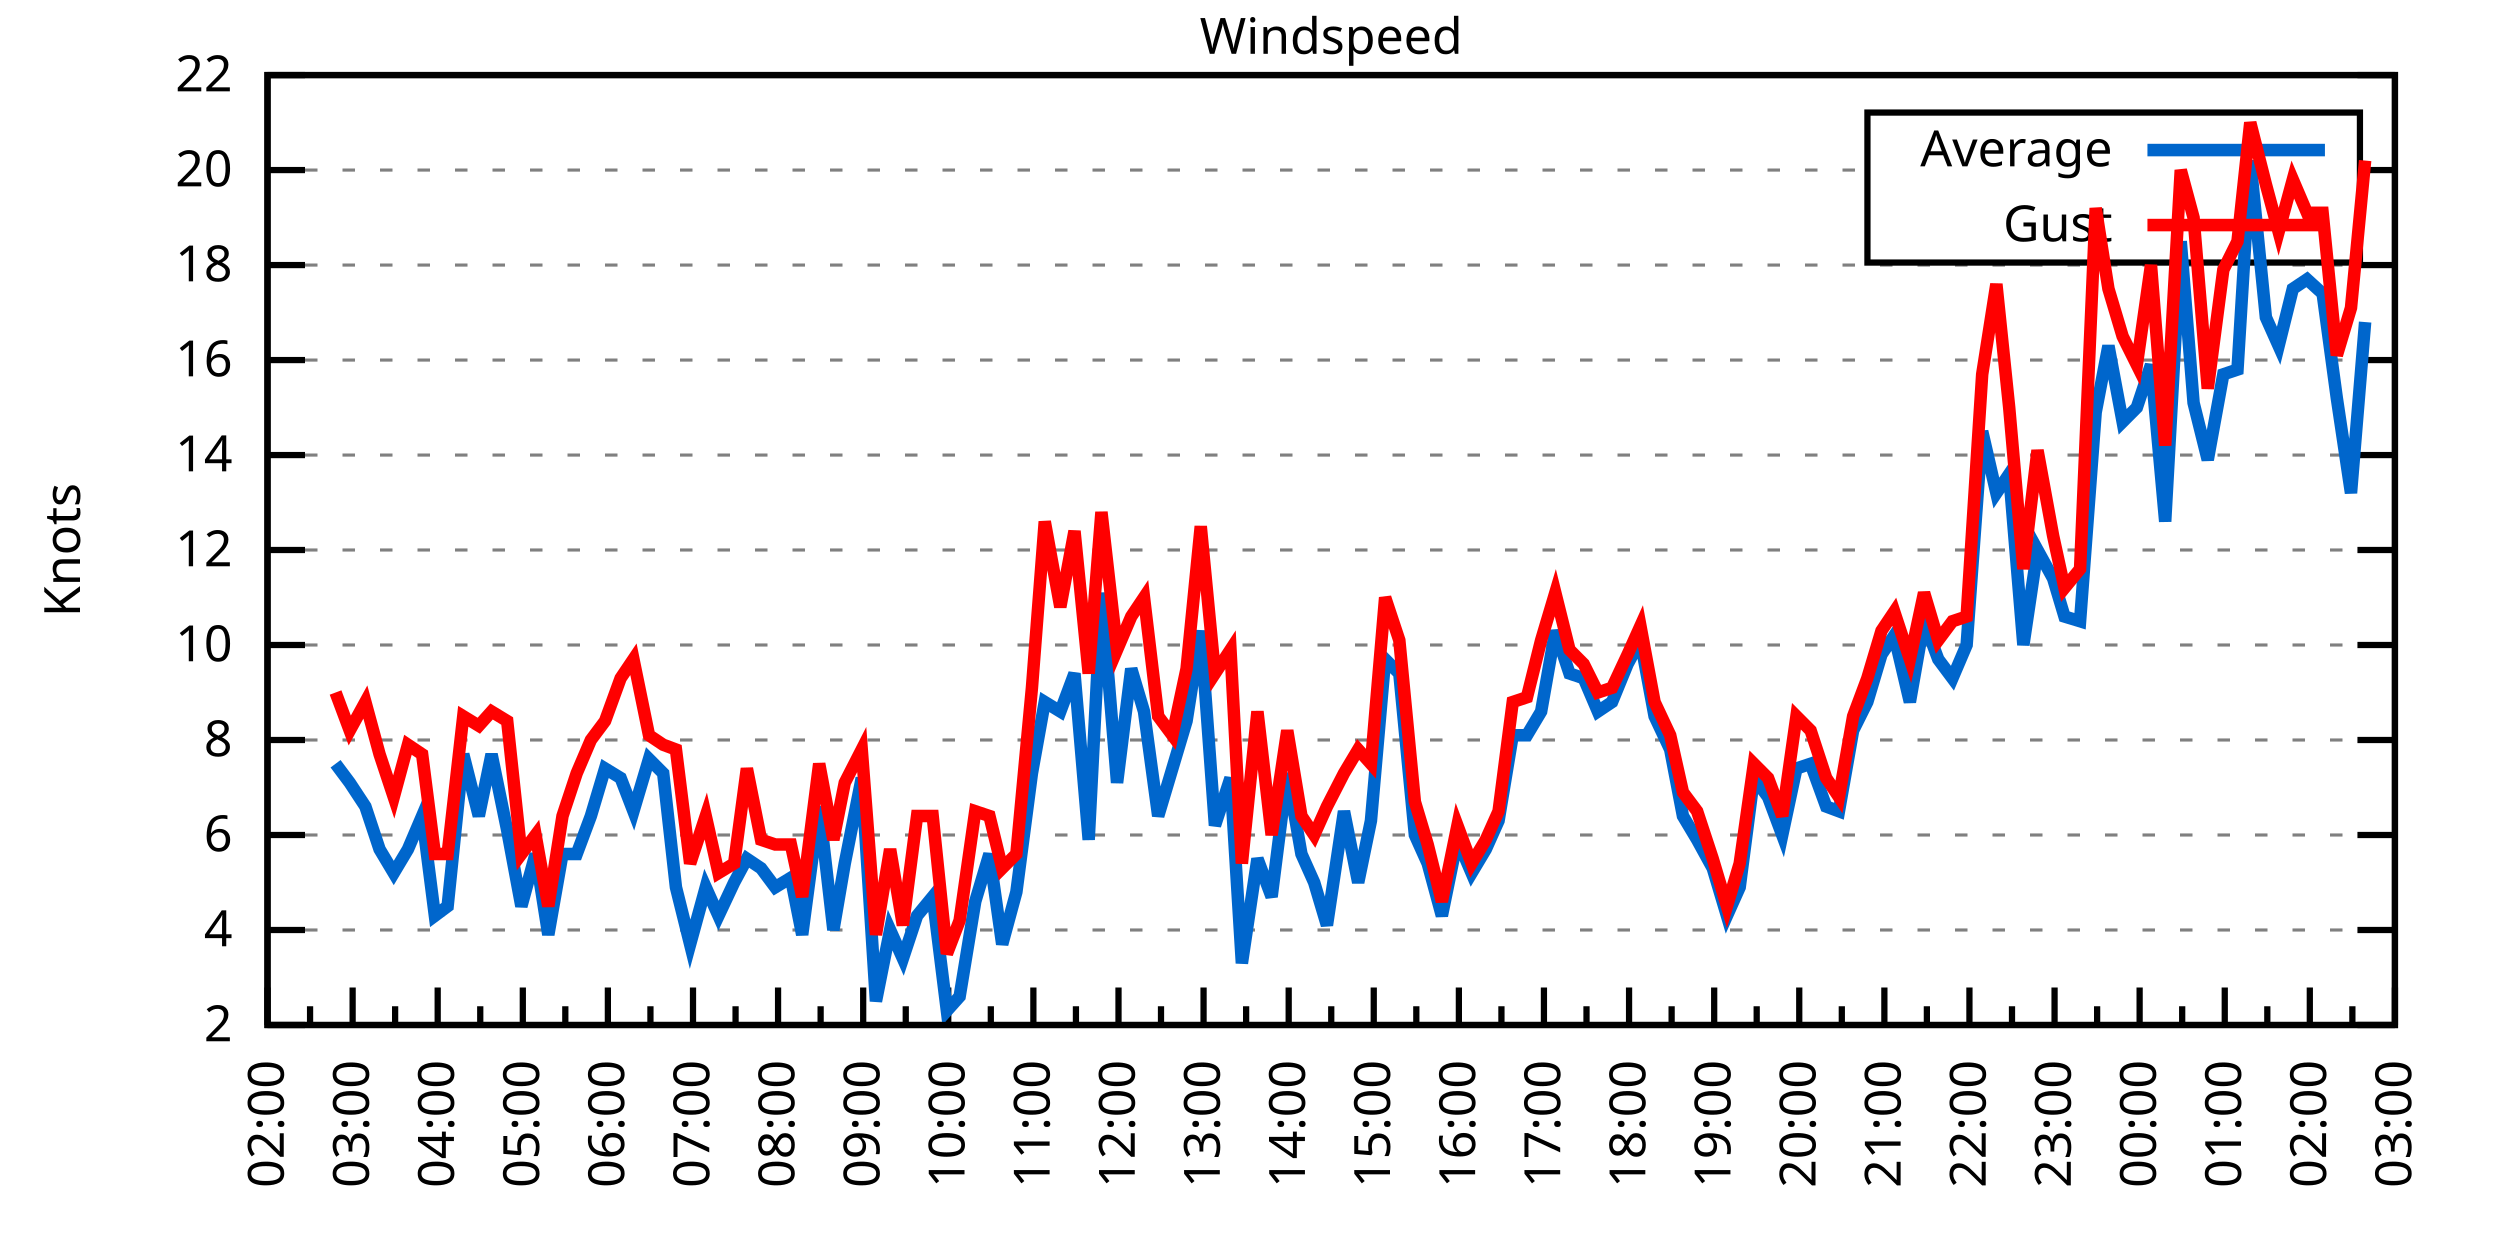
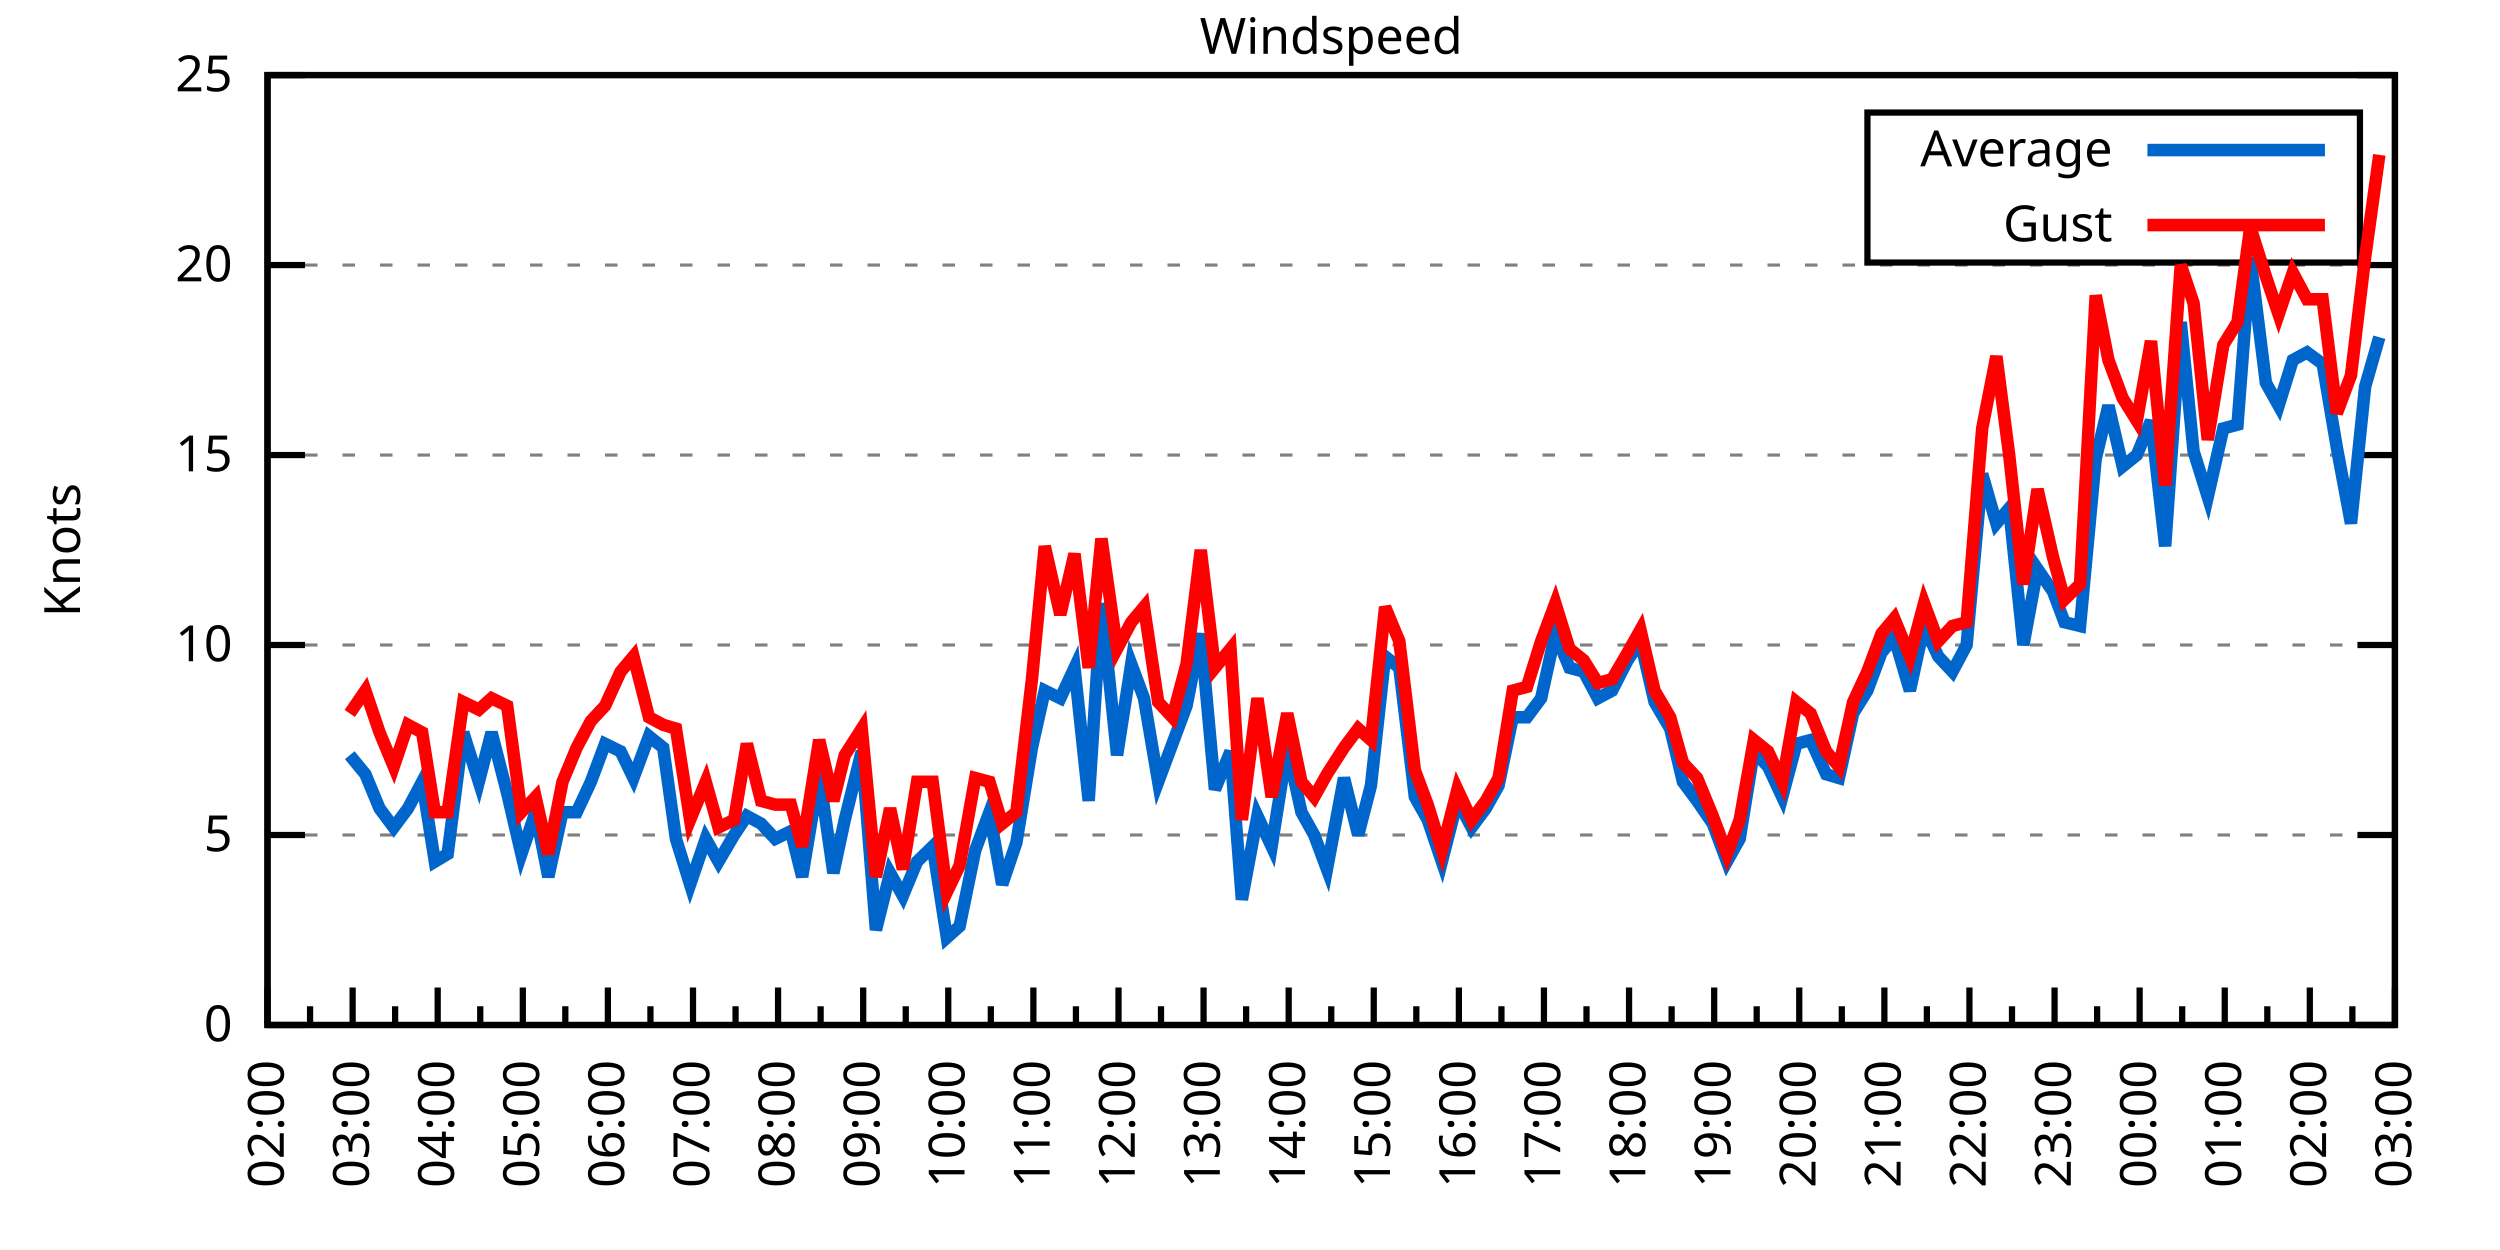
<svg xmlns="http://www.w3.org/2000/svg" xmlns:xlink="http://www.w3.org/1999/xlink" width="400" height="200" viewBox="0 0 400 200">
  <g id="gnuplot_canvas">
    <rect x="0" y="0" width="400" height="200" fill="none" />
    <defs>
      <circle id="gpDot" r="0.5" stroke-width="0.5" stroke="currentColor" />
      <path id="gpPt0" stroke-width="0.333" stroke="currentColor" d="M-1,0 h2 M0,-1 v2" />
      <path id="gpPt1" stroke-width="0.333" stroke="currentColor" d="M-1,-1 L1,1 M1,-1 L-1,1" />
      <path id="gpPt2" stroke-width="0.333" stroke="currentColor" d="M-1,0 L1,0 M0,-1 L0,1 M-1,-1 L1,1 M-1,1 L1,-1" />
      <rect id="gpPt3" stroke-width="0.333" stroke="currentColor" x="-1" y="-1" width="2" height="2" />
      <rect id="gpPt4" stroke-width="0.333" stroke="currentColor" fill="currentColor" x="-1" y="-1" width="2" height="2" />
      <circle id="gpPt5" stroke-width="0.333" stroke="currentColor" cx="0" cy="0" r="1" />
      <use xlink:href="#gpPt5" id="gpPt6" fill="currentColor" stroke="none" />
      <path id="gpPt7" stroke-width="0.333" stroke="currentColor" d="M0,-1.33 L-1.33,0.67 L1.33,0.67 z" />
      <use xlink:href="#gpPt7" id="gpPt8" fill="currentColor" stroke="none" />
      <use xlink:href="#gpPt7" id="gpPt9" stroke="currentColor" transform="rotate(180)" />
      <use xlink:href="#gpPt9" id="gpPt10" fill="currentColor" stroke="none" />
      <use xlink:href="#gpPt3" id="gpPt11" stroke="currentColor" transform="rotate(45)" />
      <use xlink:href="#gpPt11" id="gpPt12" fill="currentColor" stroke="none" />
      <path id="gpPt13" stroke-width="0.333" stroke="currentColor" d="M0,1.330 L1.265,0.411 L0.782,-1.067 L-0.782,-1.076 L-1.265,0.411 z" />
      <use xlink:href="#gpPt13" id="gpPt14" fill="currentColor" stroke="none" />
      <filter id="textbox" filterUnits="objectBoundingBox" x="0" y="0" height="1" width="1">
        <feFlood flood-color="white" flood-opacity="1" result="bgnd" />
        <feComposite in="SourceGraphic" in2="bgnd" operator="atop" />
      </filter>
      <filter id="greybox" filterUnits="objectBoundingBox" x="0" y="0" height="1" width="1">
        <feFlood flood-color="lightgrey" flood-opacity="1" result="grey" />
        <feComposite in="SourceGraphic" in2="grey" operator="atop" />
      </filter>
    </defs>
    <g fill="none" color="white" stroke="currentColor" stroke-width="1.00" stroke-linecap="butt" stroke-linejoin="miter">
</g>
    <g fill="none" color="black" stroke="currentColor" stroke-width="1.00" stroke-linecap="butt" stroke-linejoin="miter">
      <g stroke="none" shape-rendering="crispEdges">
        <polygon fill="rgb(255, 255, 255)" points="42.80,164.00 383.18,164.00 383.18,12.02 42.80,12.02 " />
      </g>
    </g>
    <g fill="none" color="black" stroke="currentColor" stroke-width="1.00" stroke-linecap="butt" stroke-linejoin="miter">
</g>
    <g fill="none" color="black" stroke="black" stroke-width="0.50" stroke-linecap="butt" stroke-linejoin="miter">
</g>
    <g fill="none" color="gray" stroke="currentColor" stroke-width="0.50" stroke-linecap="butt" stroke-linejoin="miter">
      <path stroke="gray" stroke-dasharray="2,4" class="gridline" d="M42.80,164.00 L383.19,164.00  " />
    </g>
    <g fill="none" color="gray" stroke="gray" stroke-width="1.00" stroke-linecap="butt" stroke-linejoin="miter">
</g>
    <g fill="none" color="black" stroke="currentColor" stroke-width="1.00" stroke-linecap="butt" stroke-linejoin="miter">
      <path stroke="black" d="M42.80,164.00 L48.80,164.00 M383.19,164.00 L377.19,164.00  " />
      <g transform="translate(37.20,166.60)" stroke="none" fill="black" font-family="Sans" font-size="8.00" text-anchor="end">
        <text>
-           <tspan font-family="Sans"> 2</tspan>
-         </text>
-       </g>
-     </g>
-     <g fill="none" color="black" stroke="currentColor" stroke-width="1.00" stroke-linecap="butt" stroke-linejoin="miter">
- </g>
-     <g fill="none" color="black" stroke="black" stroke-width="0.50" stroke-linecap="butt" stroke-linejoin="miter">
- </g>
-     <g fill="none" color="gray" stroke="currentColor" stroke-width="0.50" stroke-linecap="butt" stroke-linejoin="miter">
-       <path stroke="gray" stroke-dasharray="2,4" class="gridline" d="M42.80,148.80 L383.19,148.80  " />
-     </g>
-     <g fill="none" color="gray" stroke="gray" stroke-width="1.00" stroke-linecap="butt" stroke-linejoin="miter">
- </g>
-     <g fill="none" color="black" stroke="currentColor" stroke-width="1.00" stroke-linecap="butt" stroke-linejoin="miter">
-       <path stroke="black" d="M42.80,148.80 L48.80,148.80 M383.19,148.80 L377.19,148.80  " />
-       <g transform="translate(37.20,151.40)" stroke="none" fill="black" font-family="Sans" font-size="8.00" text-anchor="end">
-         <text>
-           <tspan font-family="Sans"> 4</tspan>
+           <tspan font-family="Sans"> 0</tspan>
        </text>
      </g>
    </g>
    <g fill="none" color="black" stroke="currentColor" stroke-width="1.00" stroke-linecap="butt" stroke-linejoin="miter">
</g>
    <g fill="none" color="black" stroke="black" stroke-width="0.50" stroke-linecap="butt" stroke-linejoin="miter">
</g>
    <g fill="none" color="gray" stroke="currentColor" stroke-width="0.50" stroke-linecap="butt" stroke-linejoin="miter">
      <path stroke="gray" stroke-dasharray="2,4" class="gridline" d="M42.80,133.60 L383.19,133.60  " />
    </g>
    <g fill="none" color="gray" stroke="gray" stroke-width="1.00" stroke-linecap="butt" stroke-linejoin="miter">
</g>
    <g fill="none" color="black" stroke="currentColor" stroke-width="1.00" stroke-linecap="butt" stroke-linejoin="miter">
      <path stroke="black" d="M42.80,133.60 L48.80,133.60 M383.19,133.60 L377.19,133.60  " />
      <g transform="translate(37.20,136.20)" stroke="none" fill="black" font-family="Sans" font-size="8.00" text-anchor="end">
        <text>
-           <tspan font-family="Sans"> 6</tspan>
-         </text>
-       </g>
-     </g>
-     <g fill="none" color="black" stroke="currentColor" stroke-width="1.00" stroke-linecap="butt" stroke-linejoin="miter">
- </g>
-     <g fill="none" color="black" stroke="black" stroke-width="0.50" stroke-linecap="butt" stroke-linejoin="miter">
- </g>
-     <g fill="none" color="gray" stroke="currentColor" stroke-width="0.50" stroke-linecap="butt" stroke-linejoin="miter">
-       <path stroke="gray" stroke-dasharray="2,4" class="gridline" d="M42.80,118.40 L383.19,118.40  " />
-     </g>
-     <g fill="none" color="gray" stroke="gray" stroke-width="1.00" stroke-linecap="butt" stroke-linejoin="miter">
- </g>
-     <g fill="none" color="black" stroke="currentColor" stroke-width="1.00" stroke-linecap="butt" stroke-linejoin="miter">
-       <path stroke="black" d="M42.80,118.40 L48.80,118.40 M383.19,118.40 L377.19,118.40  " />
-       <g transform="translate(37.20,121.00)" stroke="none" fill="black" font-family="Sans" font-size="8.00" text-anchor="end">
-         <text>
-           <tspan font-family="Sans"> 8</tspan>
+           <tspan font-family="Sans"> 5</tspan>
        </text>
      </g>
    </g>
    <g fill="none" color="black" stroke="currentColor" stroke-width="1.00" stroke-linecap="butt" stroke-linejoin="miter">
</g>
    <g fill="none" color="black" stroke="black" stroke-width="0.50" stroke-linecap="butt" stroke-linejoin="miter">
</g>
    <g fill="none" color="gray" stroke="currentColor" stroke-width="0.50" stroke-linecap="butt" stroke-linejoin="miter">
      <path stroke="gray" stroke-dasharray="2,4" class="gridline" d="M42.80,103.20 L383.19,103.20  " />
    </g>
    <g fill="none" color="gray" stroke="gray" stroke-width="1.00" stroke-linecap="butt" stroke-linejoin="miter">
</g>
    <g fill="none" color="black" stroke="currentColor" stroke-width="1.00" stroke-linecap="butt" stroke-linejoin="miter">
      <path stroke="black" d="M42.80,103.20 L48.80,103.20 M383.19,103.20 L377.19,103.20  " />
      <g transform="translate(37.20,105.80)" stroke="none" fill="black" font-family="Sans" font-size="8.00" text-anchor="end">
        <text>
          <tspan font-family="Sans"> 10</tspan>
        </text>
      </g>
    </g>
    <g fill="none" color="black" stroke="currentColor" stroke-width="1.00" stroke-linecap="butt" stroke-linejoin="miter">
</g>
    <g fill="none" color="black" stroke="black" stroke-width="0.50" stroke-linecap="butt" stroke-linejoin="miter">
</g>
    <g fill="none" color="gray" stroke="currentColor" stroke-width="0.50" stroke-linecap="butt" stroke-linejoin="miter">
-       <path stroke="gray" stroke-dasharray="2,4" class="gridline" d="M42.80,88.00 L383.19,88.00  " />
-     </g>
-     <g fill="none" color="gray" stroke="gray" stroke-width="1.00" stroke-linecap="butt" stroke-linejoin="miter">
- </g>
-     <g fill="none" color="black" stroke="currentColor" stroke-width="1.00" stroke-linecap="butt" stroke-linejoin="miter">
-       <path stroke="black" d="M42.80,88.00 L48.80,88.00 M383.19,88.00 L377.19,88.00  " />
-       <g transform="translate(37.20,90.60)" stroke="none" fill="black" font-family="Sans" font-size="8.00" text-anchor="end">
-         <text>
-           <tspan font-family="Sans"> 12</tspan>
-         </text>
-       </g>
-     </g>
-     <g fill="none" color="black" stroke="currentColor" stroke-width="1.00" stroke-linecap="butt" stroke-linejoin="miter">
- </g>
-     <g fill="none" color="black" stroke="black" stroke-width="0.50" stroke-linecap="butt" stroke-linejoin="miter">
- </g>
-     <g fill="none" color="gray" stroke="currentColor" stroke-width="0.50" stroke-linecap="butt" stroke-linejoin="miter">
      <path stroke="gray" stroke-dasharray="2,4" class="gridline" d="M42.80,72.81 L383.19,72.81  " />
    </g>
    <g fill="none" color="gray" stroke="gray" stroke-width="1.00" stroke-linecap="butt" stroke-linejoin="miter">
</g>
    <g fill="none" color="black" stroke="currentColor" stroke-width="1.00" stroke-linecap="butt" stroke-linejoin="miter">
      <path stroke="black" d="M42.80,72.81 L48.80,72.81 M383.19,72.81 L377.19,72.81  " />
      <g transform="translate(37.20,75.41)" stroke="none" fill="black" font-family="Sans" font-size="8.00" text-anchor="end">
        <text>
-           <tspan font-family="Sans"> 14</tspan>
-         </text>
-       </g>
-     </g>
-     <g fill="none" color="black" stroke="currentColor" stroke-width="1.00" stroke-linecap="butt" stroke-linejoin="miter">
- </g>
-     <g fill="none" color="black" stroke="black" stroke-width="0.50" stroke-linecap="butt" stroke-linejoin="miter">
- </g>
-     <g fill="none" color="gray" stroke="currentColor" stroke-width="0.50" stroke-linecap="butt" stroke-linejoin="miter">
-       <path stroke="gray" stroke-dasharray="2,4" class="gridline" d="M42.80,57.61 L383.19,57.61  " />
-     </g>
-     <g fill="none" color="gray" stroke="gray" stroke-width="1.00" stroke-linecap="butt" stroke-linejoin="miter">
- </g>
-     <g fill="none" color="black" stroke="currentColor" stroke-width="1.00" stroke-linecap="butt" stroke-linejoin="miter">
-       <path stroke="black" d="M42.80,57.61 L48.80,57.61 M383.19,57.61 L377.19,57.61  " />
-       <g transform="translate(37.20,60.21)" stroke="none" fill="black" font-family="Sans" font-size="8.00" text-anchor="end">
-         <text>
-           <tspan font-family="Sans"> 16</tspan>
+           <tspan font-family="Sans"> 15</tspan>
        </text>
      </g>
    </g>
    <g fill="none" color="black" stroke="currentColor" stroke-width="1.00" stroke-linecap="butt" stroke-linejoin="miter">
</g>
    <g fill="none" color="black" stroke="black" stroke-width="0.50" stroke-linecap="butt" stroke-linejoin="miter">
</g>
    <g fill="none" color="gray" stroke="currentColor" stroke-width="0.50" stroke-linecap="butt" stroke-linejoin="miter">
      <path stroke="gray" stroke-dasharray="2,4" class="gridline" d="M42.80,42.41 L383.19,42.41  " />
    </g>
    <g fill="none" color="gray" stroke="gray" stroke-width="1.00" stroke-linecap="butt" stroke-linejoin="miter">
</g>
    <g fill="none" color="black" stroke="currentColor" stroke-width="1.00" stroke-linecap="butt" stroke-linejoin="miter">
      <path stroke="black" d="M42.80,42.41 L48.80,42.41 M383.19,42.41 L377.19,42.41  " />
      <g transform="translate(37.20,45.01)" stroke="none" fill="black" font-family="Sans" font-size="8.00" text-anchor="end">
        <text>
-           <tspan font-family="Sans"> 18</tspan>
-         </text>
-       </g>
-     </g>
-     <g fill="none" color="black" stroke="currentColor" stroke-width="1.00" stroke-linecap="butt" stroke-linejoin="miter">
- </g>
-     <g fill="none" color="black" stroke="black" stroke-width="0.50" stroke-linecap="butt" stroke-linejoin="miter">
- </g>
-     <g fill="none" color="gray" stroke="currentColor" stroke-width="0.50" stroke-linecap="butt" stroke-linejoin="miter">
-       <path stroke="gray" stroke-dasharray="2,4" class="gridline" d="M42.80,27.21 L298.79,27.21 M377.59,27.21 L383.19,27.21  " />
-     </g>
-     <g fill="none" color="gray" stroke="gray" stroke-width="1.00" stroke-linecap="butt" stroke-linejoin="miter">
- </g>
-     <g fill="none" color="black" stroke="currentColor" stroke-width="1.00" stroke-linecap="butt" stroke-linejoin="miter">
-       <path stroke="black" d="M42.80,27.21 L48.80,27.21 M383.19,27.21 L377.19,27.21  " />
-       <g transform="translate(37.20,29.81)" stroke="none" fill="black" font-family="Sans" font-size="8.00" text-anchor="end">
-         <text>
          <tspan font-family="Sans"> 20</tspan>
        </text>
      </g>
    </g>
    <g fill="none" color="black" stroke="currentColor" stroke-width="1.00" stroke-linecap="butt" stroke-linejoin="miter">
</g>
    <g fill="none" color="black" stroke="black" stroke-width="0.50" stroke-linecap="butt" stroke-linejoin="miter">
</g>
    <g fill="none" color="gray" stroke="currentColor" stroke-width="0.50" stroke-linecap="butt" stroke-linejoin="miter">
      <path stroke="gray" stroke-dasharray="2,4" class="gridline" d="M42.80,12.01 L383.19,12.01  " />
    </g>
    <g fill="none" color="gray" stroke="gray" stroke-width="1.00" stroke-linecap="butt" stroke-linejoin="miter">
</g>
    <g fill="none" color="black" stroke="currentColor" stroke-width="1.00" stroke-linecap="butt" stroke-linejoin="miter">
      <path stroke="black" d="M42.80,12.01 L48.80,12.01 M383.19,12.01 L377.19,12.01  " />
      <g transform="translate(37.20,14.61)" stroke="none" fill="black" font-family="Sans" font-size="8.00" text-anchor="end">
        <text>
-           <tspan font-family="Sans"> 22</tspan>
+           <tspan font-family="Sans"> 25</tspan>
        </text>
      </g>
    </g>
    <g fill="none" color="black" stroke="currentColor" stroke-width="1.00" stroke-linecap="butt" stroke-linejoin="miter">
      <path stroke="black" d="M42.80,164.00 L42.80,158.00  " />
      <g transform="translate(45.40,169.60) rotate(270)" stroke="none" fill="black" font-family="Sans" font-size="8.00" text-anchor="end">
        <text>
          <tspan font-family="Sans">02:00</tspan>
        </text>
      </g>
    </g>
    <g fill="none" color="black" stroke="currentColor" stroke-width="1.00" stroke-linecap="butt" stroke-linejoin="miter">
      <path stroke="black" d="M49.61,164.00 L49.61,161.00 M56.42,164.00 L56.42,158.00  " />
      <g transform="translate(59.02,169.60) rotate(270)" stroke="none" fill="black" font-family="Sans" font-size="8.00" text-anchor="end">
        <text>
          <tspan font-family="Sans">03:00</tspan>
        </text>
      </g>
    </g>
    <g fill="none" color="black" stroke="currentColor" stroke-width="1.00" stroke-linecap="butt" stroke-linejoin="miter">
      <path stroke="black" d="M63.22,164.00 L63.22,161.00 M70.03,164.00 L70.03,158.00  " />
      <g transform="translate(72.63,169.60) rotate(270)" stroke="none" fill="black" font-family="Sans" font-size="8.00" text-anchor="end">
        <text>
          <tspan font-family="Sans">04:00</tspan>
        </text>
      </g>
    </g>
    <g fill="none" color="black" stroke="currentColor" stroke-width="1.00" stroke-linecap="butt" stroke-linejoin="miter">
      <path stroke="black" d="M76.84,164.00 L76.84,161.00 M83.65,164.00 L83.65,158.00  " />
      <g transform="translate(86.25,169.60) rotate(270)" stroke="none" fill="black" font-family="Sans" font-size="8.00" text-anchor="end">
        <text>
          <tspan font-family="Sans">05:00</tspan>
        </text>
      </g>
    </g>
    <g fill="none" color="black" stroke="currentColor" stroke-width="1.00" stroke-linecap="butt" stroke-linejoin="miter">
      <path stroke="black" d="M90.45,164.00 L90.45,161.00 M97.26,164.00 L97.26,158.00  " />
      <g transform="translate(99.86,169.60) rotate(270)" stroke="none" fill="black" font-family="Sans" font-size="8.00" text-anchor="end">
        <text>
          <tspan font-family="Sans">06:00</tspan>
        </text>
      </g>
    </g>
    <g fill="none" color="black" stroke="currentColor" stroke-width="1.00" stroke-linecap="butt" stroke-linejoin="miter">
      <path stroke="black" d="M104.07,164.00 L104.07,161.00 M110.88,164.00 L110.88,158.00  " />
      <g transform="translate(113.48,169.60) rotate(270)" stroke="none" fill="black" font-family="Sans" font-size="8.00" text-anchor="end">
        <text>
          <tspan font-family="Sans">07:00</tspan>
        </text>
      </g>
    </g>
    <g fill="none" color="black" stroke="currentColor" stroke-width="1.00" stroke-linecap="butt" stroke-linejoin="miter">
      <path stroke="black" d="M117.69,164.00 L117.69,161.00 M124.49,164.00 L124.49,158.00  " />
      <g transform="translate(127.09,169.60) rotate(270)" stroke="none" fill="black" font-family="Sans" font-size="8.00" text-anchor="end">
        <text>
          <tspan font-family="Sans">08:00</tspan>
        </text>
      </g>
    </g>
    <g fill="none" color="black" stroke="currentColor" stroke-width="1.00" stroke-linecap="butt" stroke-linejoin="miter">
      <path stroke="black" d="M131.30,164.00 L131.30,161.00 M138.11,164.00 L138.11,158.00  " />
      <g transform="translate(140.71,169.60) rotate(270)" stroke="none" fill="black" font-family="Sans" font-size="8.00" text-anchor="end">
        <text>
          <tspan font-family="Sans">09:00</tspan>
        </text>
      </g>
    </g>
    <g fill="none" color="black" stroke="currentColor" stroke-width="1.00" stroke-linecap="butt" stroke-linejoin="miter">
      <path stroke="black" d="M144.92,164.00 L144.92,161.00 M151.72,164.00 L151.72,158.00  " />
      <g transform="translate(154.32,169.60) rotate(270)" stroke="none" fill="black" font-family="Sans" font-size="8.00" text-anchor="end">
        <text>
          <tspan font-family="Sans">10:00</tspan>
        </text>
      </g>
    </g>
    <g fill="none" color="black" stroke="currentColor" stroke-width="1.00" stroke-linecap="butt" stroke-linejoin="miter">
      <path stroke="black" d="M158.53,164.00 L158.53,161.00 M165.34,164.00 L165.34,158.00  " />
      <g transform="translate(167.94,169.60) rotate(270)" stroke="none" fill="black" font-family="Sans" font-size="8.00" text-anchor="end">
        <text>
          <tspan font-family="Sans">11:00</tspan>
        </text>
      </g>
    </g>
    <g fill="none" color="black" stroke="currentColor" stroke-width="1.00" stroke-linecap="butt" stroke-linejoin="miter">
      <path stroke="black" d="M172.15,164.00 L172.15,161.00 M178.96,164.00 L178.96,158.00  " />
      <g transform="translate(181.56,169.60) rotate(270)" stroke="none" fill="black" font-family="Sans" font-size="8.00" text-anchor="end">
        <text>
          <tspan font-family="Sans">12:00</tspan>
        </text>
      </g>
    </g>
    <g fill="none" color="black" stroke="currentColor" stroke-width="1.00" stroke-linecap="butt" stroke-linejoin="miter">
      <path stroke="black" d="M185.76,164.00 L185.76,161.00 M192.57,164.00 L192.57,158.00  " />
      <g transform="translate(195.17,169.60) rotate(270)" stroke="none" fill="black" font-family="Sans" font-size="8.00" text-anchor="end">
        <text>
          <tspan font-family="Sans">13:00</tspan>
        </text>
      </g>
    </g>
    <g fill="none" color="black" stroke="currentColor" stroke-width="1.00" stroke-linecap="butt" stroke-linejoin="miter">
      <path stroke="black" d="M199.38,164.00 L199.38,161.00 M206.19,164.00 L206.19,158.00  " />
      <g transform="translate(208.79,169.60) rotate(270)" stroke="none" fill="black" font-family="Sans" font-size="8.00" text-anchor="end">
        <text>
          <tspan font-family="Sans">14:00</tspan>
        </text>
      </g>
    </g>
    <g fill="none" color="black" stroke="currentColor" stroke-width="1.00" stroke-linecap="butt" stroke-linejoin="miter">
      <path stroke="black" d="M213.00,164.00 L213.00,161.00 M219.80,164.00 L219.80,158.00  " />
      <g transform="translate(222.40,169.60) rotate(270)" stroke="none" fill="black" font-family="Sans" font-size="8.00" text-anchor="end">
        <text>
          <tspan font-family="Sans">15:00</tspan>
        </text>
      </g>
    </g>
    <g fill="none" color="black" stroke="currentColor" stroke-width="1.00" stroke-linecap="butt" stroke-linejoin="miter">
      <path stroke="black" d="M226.61,164.00 L226.61,161.00 M233.42,164.00 L233.42,158.00  " />
      <g transform="translate(236.02,169.60) rotate(270)" stroke="none" fill="black" font-family="Sans" font-size="8.00" text-anchor="end">
        <text>
          <tspan font-family="Sans">16:00</tspan>
        </text>
      </g>
    </g>
    <g fill="none" color="black" stroke="currentColor" stroke-width="1.00" stroke-linecap="butt" stroke-linejoin="miter">
      <path stroke="black" d="M240.23,164.00 L240.23,161.00 M247.03,164.00 L247.03,158.00  " />
      <g transform="translate(249.63,169.60) rotate(270)" stroke="none" fill="black" font-family="Sans" font-size="8.00" text-anchor="end">
        <text>
          <tspan font-family="Sans">17:00</tspan>
        </text>
      </g>
    </g>
    <g fill="none" color="black" stroke="currentColor" stroke-width="1.00" stroke-linecap="butt" stroke-linejoin="miter">
      <path stroke="black" d="M253.84,164.00 L253.84,161.00 M260.65,164.00 L260.65,158.00  " />
      <g transform="translate(263.25,169.60) rotate(270)" stroke="none" fill="black" font-family="Sans" font-size="8.00" text-anchor="end">
        <text>
          <tspan font-family="Sans">18:00</tspan>
        </text>
      </g>
    </g>
    <g fill="none" color="black" stroke="currentColor" stroke-width="1.00" stroke-linecap="butt" stroke-linejoin="miter">
      <path stroke="black" d="M267.46,164.00 L267.46,161.00 M274.27,164.00 L274.27,158.00  " />
      <g transform="translate(276.87,169.60) rotate(270)" stroke="none" fill="black" font-family="Sans" font-size="8.00" text-anchor="end">
        <text>
          <tspan font-family="Sans">19:00</tspan>
        </text>
      </g>
    </g>
    <g fill="none" color="black" stroke="currentColor" stroke-width="1.00" stroke-linecap="butt" stroke-linejoin="miter">
      <path stroke="black" d="M281.07,164.00 L281.07,161.00 M287.88,164.00 L287.88,158.00  " />
      <g transform="translate(290.48,169.60) rotate(270)" stroke="none" fill="black" font-family="Sans" font-size="8.00" text-anchor="end">
        <text>
          <tspan font-family="Sans">20:00</tspan>
        </text>
      </g>
    </g>
    <g fill="none" color="black" stroke="currentColor" stroke-width="1.00" stroke-linecap="butt" stroke-linejoin="miter">
      <path stroke="black" d="M294.69,164.00 L294.69,161.00 M301.50,164.00 L301.50,158.00  " />
      <g transform="translate(304.10,169.60) rotate(270)" stroke="none" fill="black" font-family="Sans" font-size="8.00" text-anchor="end">
        <text>
          <tspan font-family="Sans">21:00</tspan>
        </text>
      </g>
    </g>
    <g fill="none" color="black" stroke="currentColor" stroke-width="1.00" stroke-linecap="butt" stroke-linejoin="miter">
      <path stroke="black" d="M308.30,164.00 L308.30,161.00 M315.11,164.00 L315.11,158.00  " />
      <g transform="translate(317.71,169.60) rotate(270)" stroke="none" fill="black" font-family="Sans" font-size="8.00" text-anchor="end">
        <text>
          <tspan font-family="Sans">22:00</tspan>
        </text>
      </g>
    </g>
    <g fill="none" color="black" stroke="currentColor" stroke-width="1.00" stroke-linecap="butt" stroke-linejoin="miter">
      <path stroke="black" d="M321.92,164.00 L321.92,161.00 M328.73,164.00 L328.73,158.00  " />
      <g transform="translate(331.33,169.60) rotate(270)" stroke="none" fill="black" font-family="Sans" font-size="8.00" text-anchor="end">
        <text>
          <tspan font-family="Sans">23:00</tspan>
        </text>
      </g>
    </g>
    <g fill="none" color="black" stroke="currentColor" stroke-width="1.00" stroke-linecap="butt" stroke-linejoin="miter">
      <path stroke="black" d="M335.54,164.00 L335.54,161.00 M342.34,164.00 L342.34,158.00  " />
      <g transform="translate(344.94,169.60) rotate(270)" stroke="none" fill="black" font-family="Sans" font-size="8.00" text-anchor="end">
        <text>
          <tspan font-family="Sans">00:00</tspan>
        </text>
      </g>
    </g>
    <g fill="none" color="black" stroke="currentColor" stroke-width="1.00" stroke-linecap="butt" stroke-linejoin="miter">
      <path stroke="black" d="M349.15,164.00 L349.15,161.00 M355.96,164.00 L355.96,158.00  " />
      <g transform="translate(358.56,169.60) rotate(270)" stroke="none" fill="black" font-family="Sans" font-size="8.00" text-anchor="end">
        <text>
          <tspan font-family="Sans">01:00</tspan>
        </text>
      </g>
    </g>
    <g fill="none" color="black" stroke="currentColor" stroke-width="1.00" stroke-linecap="butt" stroke-linejoin="miter">
      <path stroke="black" d="M362.77,164.00 L362.77,161.00 M369.57,164.00 L369.57,158.00  " />
      <g transform="translate(372.17,169.60) rotate(270)" stroke="none" fill="black" font-family="Sans" font-size="8.00" text-anchor="end">
        <text>
          <tspan font-family="Sans">02:00</tspan>
        </text>
      </g>
    </g>
    <g fill="none" color="black" stroke="currentColor" stroke-width="1.00" stroke-linecap="butt" stroke-linejoin="miter">
      <path stroke="black" d="M376.38,164.00 L376.38,161.00 M383.19,164.00 L383.19,158.00  " />
      <g transform="translate(385.79,169.60) rotate(270)" stroke="none" fill="black" font-family="Sans" font-size="8.00" text-anchor="end">
        <text>
          <tspan font-family="Sans">03:00</tspan>
        </text>
      </g>
    </g>
    <g fill="none" color="black" stroke="currentColor" stroke-width="1.00" stroke-linecap="butt" stroke-linejoin="miter">
</g>
    <g fill="none" color="black" stroke="currentColor" stroke-width="1.00" stroke-linecap="butt" stroke-linejoin="miter">
      <path stroke="black" d="M42.80,12.01 L42.80,164.00 L383.19,164.00 L383.19,12.01 L42.80,12.01 Z  " />
    </g>
    <g fill="none" color="black" stroke="currentColor" stroke-width="1.00" stroke-linecap="butt" stroke-linejoin="miter">
      <g transform="translate(12.80,88.01) rotate(270)" stroke="none" fill="black" font-family="Sans" font-size="8.00" text-anchor="middle">
        <text>
          <tspan font-family="Sans">Knots</tspan>
        </text>
      </g>
    </g>
    <g fill="none" color="black" stroke="currentColor" stroke-width="1.00" stroke-linecap="butt" stroke-linejoin="miter">
</g>
    <g fill="none" color="black" stroke="currentColor" stroke-width="1.00" stroke-linecap="butt" stroke-linejoin="miter">
      <path stroke="black" d="M298.79,42.01 L298.79,18.01 L377.59,18.01 L377.59,42.01 L298.79,42.01 Z  " />
    </g>
    <g id="Windspeed_plot_1">
      <g fill="none" color="white" stroke="black" stroke-width="2.00" stroke-linecap="butt" stroke-linejoin="miter">
</g>
      <g fill="none" color="black" stroke="currentColor" stroke-width="2.00" stroke-linecap="butt" stroke-linejoin="miter">
        <g transform="translate(337.99,26.61)" stroke="none" fill="black" font-family="Sans" font-size="8.00" text-anchor="end">
          <text>
            <tspan font-family="Sans">Average</tspan>
          </text>
        </g>
      </g>
      <g fill="none" color="black" stroke="currentColor" stroke-width="2.00" stroke-linecap="butt" stroke-linejoin="miter">
-         <path stroke="rgb(  0, 102, 204)" d="M343.59,24.01 L371.99,24.01 M53.69,122.20 L55.96,125.24 L58.46,129.04 L60.73,135.88 L63.00,139.68 L65.27,135.88   L67.54,130.56 L69.58,146.52 L71.62,145.00 L74.12,120.68 L76.61,130.56 L78.65,120.68 L81.15,132.84 L83.42,145.00   L85.69,136.64 L87.73,149.56 L90.00,136.64 L92.27,136.64 L94.54,130.56 L96.81,122.96 L99.30,124.48 L101.35,129.80   L103.84,121.44 L106.11,123.72 L108.15,141.96 L110.42,151.08 L112.92,141.96 L114.96,146.52 L117.46,141.20 L119.50,137.40   L121.77,138.92 L124.04,141.96 L126.54,140.44 L128.35,149.56 L131.07,129.04 L133.34,148.80 L135.16,138.16 L137.88,124.48   L140.15,160.20 L142.42,148.80 L144.46,153.36 L146.73,146.52 L149.23,143.48 L151.50,161.72 L153.54,159.44 L156.04,144.24   L158.31,136.64 L160.35,151.08 L162.62,142.72 L165.11,123.72 L167.16,112.32 L169.65,113.84 L171.92,107.76 L174.19,134.36   L176.23,94.84 L178.73,125.24 L181.00,107.00 L183.04,113.84 L185.31,130.56 L187.58,122.96 L189.85,115.36 L192.12,100.92   L194.39,132.08 L196.88,124.48 L198.70,154.12 L201.19,137.40 L203.46,143.48 L205.96,123.72 L208.23,136.64 L210.27,141.20   L212.31,148.04 L215.04,129.80 L217.31,141.20 L219.35,131.32 L221.62,105.48 L223.89,107.76 L226.38,133.60 L228.43,138.16   L230.70,146.52 L233.19,134.36 L235.46,139.68 L237.73,135.88 L239.77,131.32 L242.04,117.64 L244.31,117.64 L246.58,113.84   L248.85,100.92 L251.12,107.76 L253.39,108.52 L255.66,113.84 L257.93,112.32 L260.42,106.24 L262.47,102.44 L264.73,114.60   L267.23,119.92 L269.27,130.56 L271.54,134.36 L274.04,138.92 L276.31,146.52 L278.35,141.96 L280.62,124.48 L282.89,127.52   L285.16,133.60 L287.43,122.96 L289.70,122.20 L292.19,129.04 L294.23,129.80 L296.50,116.88 L298.77,112.32 L301.04,104.72   L303.08,101.68 L305.58,112.32 L307.85,99.40 L310.12,105.48 L312.39,108.52 L314.66,103.20 L317.15,69.01 L319.42,78.89   L321.47,75.85 L323.74,103.20 L326.00,88.00 L328.50,92.56 L330.32,98.64 L332.81,99.40 L335.31,65.97 L337.35,55.33   L339.62,67.49 L341.89,65.21 L344.16,58.37 L346.43,83.45 L348.92,38.61 L350.97,64.45 L353.24,73.57 L355.73,59.89   L358.00,59.13 L360.04,25.69 L362.54,50.77 L364.58,55.33 L366.85,46.21 L369.12,44.69 L371.62,46.97 L373.89,63.69   L376.16,78.89 L378.42,51.53  " />
+         <path stroke="rgb(  0, 102, 204)" d="M343.59,24.01 L371.99,24.01 M55.96,120.83 L58.46,123.87 L60.73,129.35 L63.00,132.39 L65.27,129.35 L67.54,125.09   L69.58,137.86 L71.62,136.64 L74.12,117.19 L76.61,125.09 L78.65,117.19 L81.15,126.91 L83.42,136.64 L85.69,129.95   L87.73,140.29 L90.00,129.95 L92.27,129.95 L94.54,125.09 L96.81,119.01 L99.30,120.23 L101.35,124.48 L103.84,117.80   L106.11,119.62 L108.15,134.21 L110.42,141.51 L112.92,134.21 L114.96,137.86 L117.46,133.60 L119.50,130.56 L121.77,131.78   L124.04,134.21 L126.54,132.99 L128.35,140.29 L131.07,123.87 L133.34,139.68 L135.16,131.17 L137.88,120.23 L140.15,148.80   L142.42,139.68 L144.46,143.33 L146.73,137.86 L149.23,135.43 L151.50,150.02 L153.54,148.19 L156.04,136.03 L158.31,129.95   L160.35,141.51 L162.62,134.82 L165.11,119.62 L167.16,110.50 L169.65,111.72 L171.92,106.85 L174.19,128.13 L176.23,96.52   L178.73,120.83 L181.00,106.24 L183.04,111.72 L185.31,125.09 L187.58,119.01 L189.85,112.93 L192.12,101.38 L194.39,126.31   L196.88,120.23 L198.70,143.94 L201.19,130.56 L203.46,135.43 L205.96,119.62 L208.23,129.95 L210.27,133.60 L212.31,139.07   L215.04,124.48 L217.31,133.60 L219.35,125.70 L221.62,105.03 L223.89,106.85 L226.38,127.52 L228.43,131.17 L230.70,137.86   L233.19,128.13 L235.46,132.39 L237.73,129.35 L239.77,125.70 L242.04,114.76 L244.31,114.76 L246.58,111.72 L248.85,101.38   L251.12,106.85 L253.39,107.46 L255.66,111.72 L257.93,110.50 L260.42,105.64 L262.47,102.60 L264.73,112.32 L267.23,116.58   L269.27,125.09 L271.54,128.13 L274.04,131.78 L276.31,137.86 L278.35,134.21 L280.62,120.23 L282.89,122.66 L285.16,127.52   L287.43,119.01 L289.70,118.40 L292.19,123.87 L294.23,124.48 L296.50,114.15 L298.77,110.50 L301.04,104.42 L303.08,101.99   L305.58,110.50 L307.85,100.16 L310.12,105.03 L312.39,107.46 L314.66,103.20 L317.15,75.85 L319.42,83.75 L321.47,81.32   L323.74,103.20 L326.00,91.04 L328.50,94.69 L330.32,99.56 L332.81,100.16 L335.31,73.41 L337.35,64.90 L339.62,74.63   L341.89,72.81 L344.16,67.33 L346.43,87.40 L348.92,51.53 L350.97,72.20 L353.24,79.49 L355.73,68.55 L358.00,67.94   L360.04,41.19 L362.54,61.25 L364.58,64.90 L366.85,57.61 L369.12,56.39 L371.62,58.21 L373.89,71.59 L376.16,83.75   L378.42,61.86 L380.69,53.96  " />
      </g>
    </g>
    <g id="Windspeed_plot_2">
      <g fill="none" color="black" stroke="currentColor" stroke-width="2.00" stroke-linecap="butt" stroke-linejoin="miter">
        <g transform="translate(337.99,38.61)" stroke="none" fill="black" font-family="Sans" font-size="8.00" text-anchor="end">
          <text>
            <tspan font-family="Sans">Gust</tspan>
          </text>
        </g>
      </g>
      <g fill="none" color="black" stroke="currentColor" stroke-width="2.00" stroke-linecap="butt" stroke-linejoin="miter">
-         <path stroke="rgb(255,   0,   0)" d="M343.59,36.01 L371.99,36.01 M53.69,110.80 L55.96,116.88 L58.46,112.32 L60.73,120.68 L63.00,127.52 L65.27,119.16   L67.54,120.68 L69.58,136.64 L71.62,136.64 L74.12,114.60 L76.61,116.12 L78.65,113.84 L81.15,115.36 L83.42,136.64   L85.69,133.60 L87.73,145.00 L90.00,130.56 L92.27,123.72 L94.54,118.40 L96.81,115.36 L99.30,108.52 L101.35,105.48   L103.84,117.64 L106.11,119.16 L108.15,119.92 L110.42,138.16 L112.92,130.56 L114.96,139.68 L117.46,138.16 L119.50,122.96   L121.77,134.36 L124.04,135.12 L126.54,135.12 L128.35,143.48 L131.07,122.20 L133.34,134.36 L135.16,125.24 L137.88,119.92   L140.15,149.56 L142.42,135.88 L144.46,148.04 L146.73,130.56 L149.23,130.56 L151.50,152.60 L153.54,147.28 L156.04,129.80   L158.31,130.56 L160.35,138.92 L162.62,136.64 L165.11,110.04 L167.16,83.45 L169.65,97.12 L171.92,84.97 L174.19,107.76   L176.23,81.93 L178.73,103.96 L181.00,98.64 L183.04,95.60 L185.31,114.60 L187.58,117.64 L189.85,107.00 L192.12,84.21   L194.39,107.76 L196.88,103.96 L198.70,138.16 L201.19,113.84 L203.46,133.60 L205.96,116.88 L208.23,130.56 L210.27,133.60   L212.31,129.04 L215.04,123.72 L217.31,119.92 L219.35,122.20 L221.62,95.60 L223.89,102.44 L226.38,128.28 L228.43,135.12   L230.70,144.24 L233.19,132.08 L235.46,138.16 L237.73,134.36 L239.77,129.80 L242.04,112.32 L244.31,111.56 L246.58,102.44   L248.85,94.84 L251.12,103.96 L253.39,106.24 L255.66,110.80 L257.93,110.04 L260.42,104.72 L262.47,100.16 L264.73,112.32   L267.23,117.64 L269.27,126.76 L271.54,129.80 L274.04,137.40 L276.31,145.00 L278.35,138.16 L280.62,122.20 L282.89,124.48   L285.16,130.56 L287.43,114.60 L289.70,116.88 L292.19,124.48 L294.23,127.52 L296.50,114.60 L298.77,108.52 L301.04,100.92   L303.08,97.88 L305.58,105.48 L307.85,94.84 L310.12,102.44 L312.39,99.40 L314.66,98.64 L317.15,59.89 L319.42,45.45   L321.47,65.21 L323.74,91.04 L326.00,72.05 L328.50,85.73 L330.32,94.08 L332.81,91.04 L335.31,33.29 L337.35,46.21   L339.62,53.81 L341.89,58.37 L344.16,42.41 L346.43,71.29 L348.92,27.21 L350.97,34.81 L353.24,62.17 L355.73,43.17   L358.00,38.61 L360.04,19.61 L362.54,29.49 L364.58,37.09 L366.85,28.73 L369.12,34.05 L371.62,34.05 L373.89,56.85   L376.16,49.25 L378.42,25.69  " />
+         <path stroke="rgb(255,   0,   0)" d="M343.59,36.01 L371.99,36.01 M55.96,114.15 L58.46,110.50 L60.73,117.19 L63.00,122.66 L65.27,115.97 L67.54,117.19   L69.58,129.95 L71.62,129.95 L74.12,112.32 L76.61,113.54 L78.65,111.72 L81.15,112.93 L83.42,129.95 L85.69,127.52   L87.73,136.64 L90.00,125.09 L92.27,119.62 L94.54,115.36 L96.81,112.93 L99.30,107.46 L101.35,105.03 L103.84,114.76   L106.11,115.97 L108.15,116.58 L110.42,131.17 L112.92,125.09 L114.96,132.39 L117.46,131.17 L119.50,119.01 L121.77,128.13   L124.04,128.74 L126.54,128.74 L128.35,135.43 L131.07,118.40 L133.34,128.13 L135.16,120.83 L137.88,116.58 L140.15,140.29   L142.42,129.35 L144.46,139.07 L146.73,125.09 L149.23,125.09 L151.50,142.72 L153.54,138.47 L156.04,124.48 L158.31,125.09   L160.35,131.78 L162.62,129.95 L165.11,108.68 L167.16,87.40 L169.65,98.34 L171.92,88.61 L174.19,106.85 L176.23,86.18   L178.73,103.81 L181.00,99.56 L183.04,97.12 L185.31,112.32 L187.58,114.76 L189.85,106.24 L192.12,88.00 L194.39,106.85   L196.88,103.81 L198.70,131.17 L201.19,111.72 L203.46,127.52 L205.96,114.15 L208.23,125.09 L210.27,127.52 L212.31,123.87   L215.04,119.62 L217.31,116.58 L219.35,118.40 L221.62,97.12 L223.89,102.60 L226.38,123.27 L228.43,128.74 L230.70,136.03   L233.19,126.31 L235.46,131.17 L237.73,128.13 L239.77,124.48 L242.04,110.50 L244.31,109.89 L246.58,102.60 L248.85,96.52   L251.12,103.81 L253.39,105.64 L255.66,109.28 L257.93,108.68 L260.42,104.42 L262.47,100.77 L264.73,110.50 L267.23,114.76   L269.27,122.05 L271.54,124.48 L274.04,130.56 L276.31,136.64 L278.35,131.17 L280.62,118.40 L282.89,120.23 L285.16,125.09   L287.43,112.32 L289.70,114.15 L292.19,120.23 L294.23,122.66 L296.50,112.32 L298.77,107.46 L301.04,101.38 L303.08,98.95   L305.58,105.03 L307.85,96.52 L310.12,102.60 L312.39,100.16 L314.66,99.56 L317.15,68.55 L319.42,57.00 L321.47,72.81   L323.74,93.48 L326.00,78.28 L328.50,89.22 L330.32,95.91 L332.81,93.48 L335.31,47.27 L337.35,57.61 L339.62,63.69   L341.89,67.33 L344.16,54.57 L346.43,77.67 L348.92,42.41 L350.97,48.49 L353.24,70.37 L355.73,55.18 L358.00,51.53   L360.04,36.33 L362.54,44.23 L364.58,50.31 L366.85,43.62 L369.12,47.88 L371.62,47.88 L373.89,66.12 L376.16,60.04   L378.42,41.19 L380.69,24.78  " />
      </g>
    </g>
    <g fill="none" color="black" stroke="currentColor" stroke-width="2.00" stroke-linecap="butt" stroke-linejoin="miter">
</g>
    <g fill="none" color="black" stroke="black" stroke-width="1.00" stroke-linecap="butt" stroke-linejoin="miter">
</g>
    <g fill="none" color="black" stroke="currentColor" stroke-width="1.00" stroke-linecap="butt" stroke-linejoin="miter">
      <path stroke="black" d="M42.80,12.01 L42.80,164.00 L383.19,164.00 L383.19,12.01 L42.80,12.01 Z  " />
    </g>
    <g fill="none" color="black" stroke="currentColor" stroke-width="1.00" stroke-linecap="butt" stroke-linejoin="miter">
      <g transform="translate(212.99,8.61)" stroke="none" fill="black" font-family="Sans" font-size="8.00" text-anchor="middle">
        <text>
          <tspan font-family="Sans">Windspeed</tspan>
        </text>
      </g>
    </g>
    <g fill="none" color="black" stroke="currentColor" stroke-width="1.00" stroke-linecap="butt" stroke-linejoin="miter">
</g>
  </g>
</svg>
